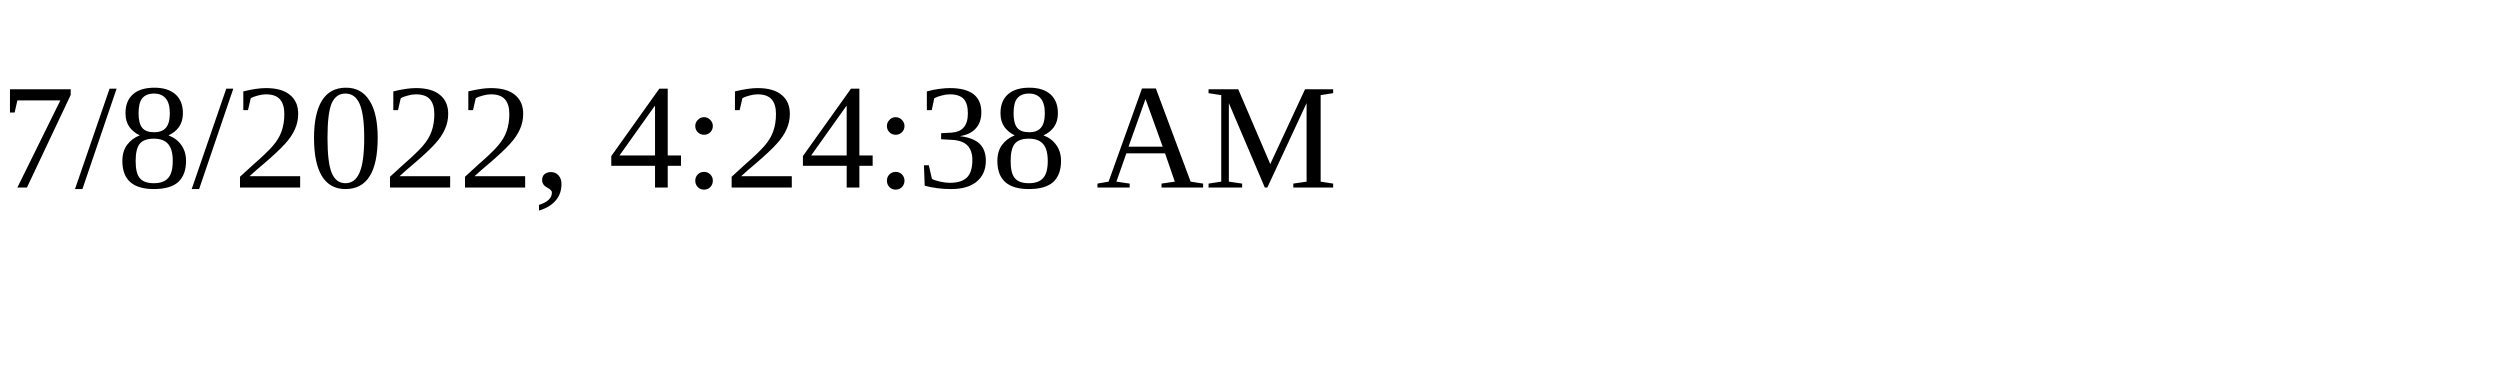
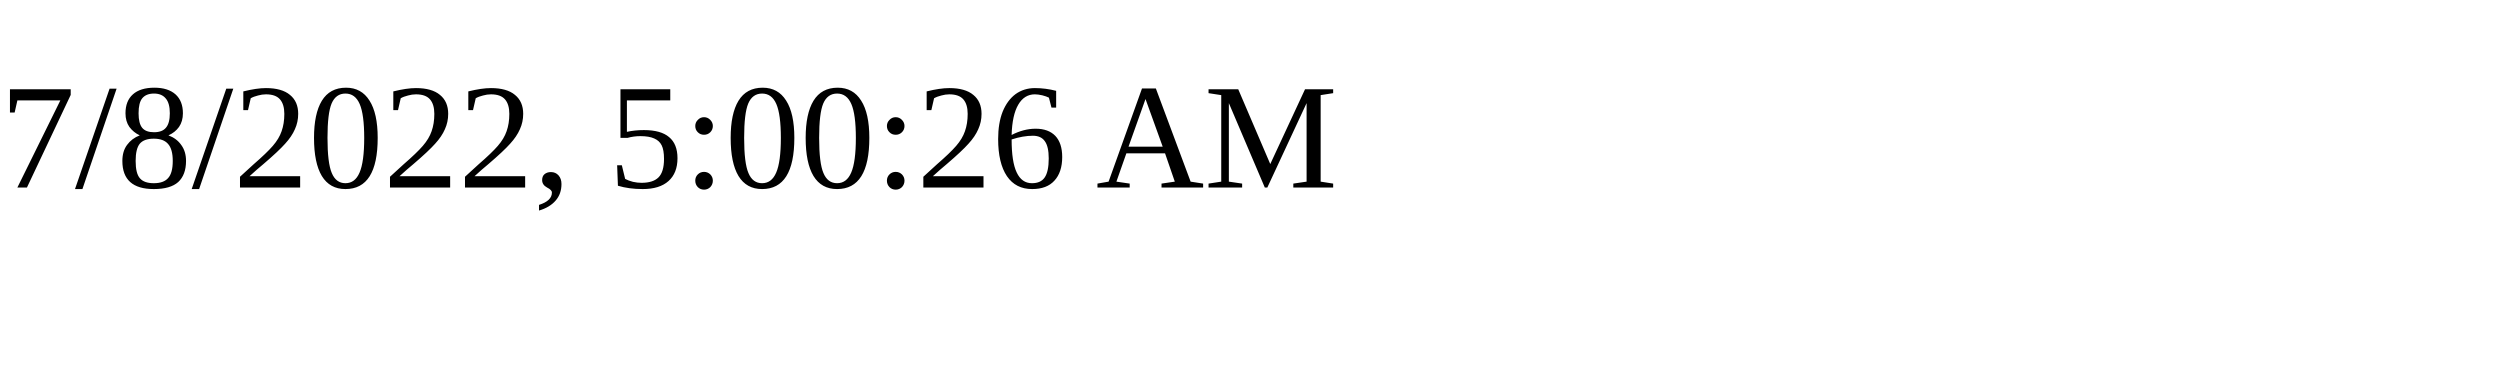
<svg xmlns="http://www.w3.org/2000/svg" height="30" width="200">
-   <text x="0" y="15">7/8/2022, 4:24:38 AM</text>
+   <text x="0" y="15">7/8/2022, 5:00:26 AM</text>
</svg>
